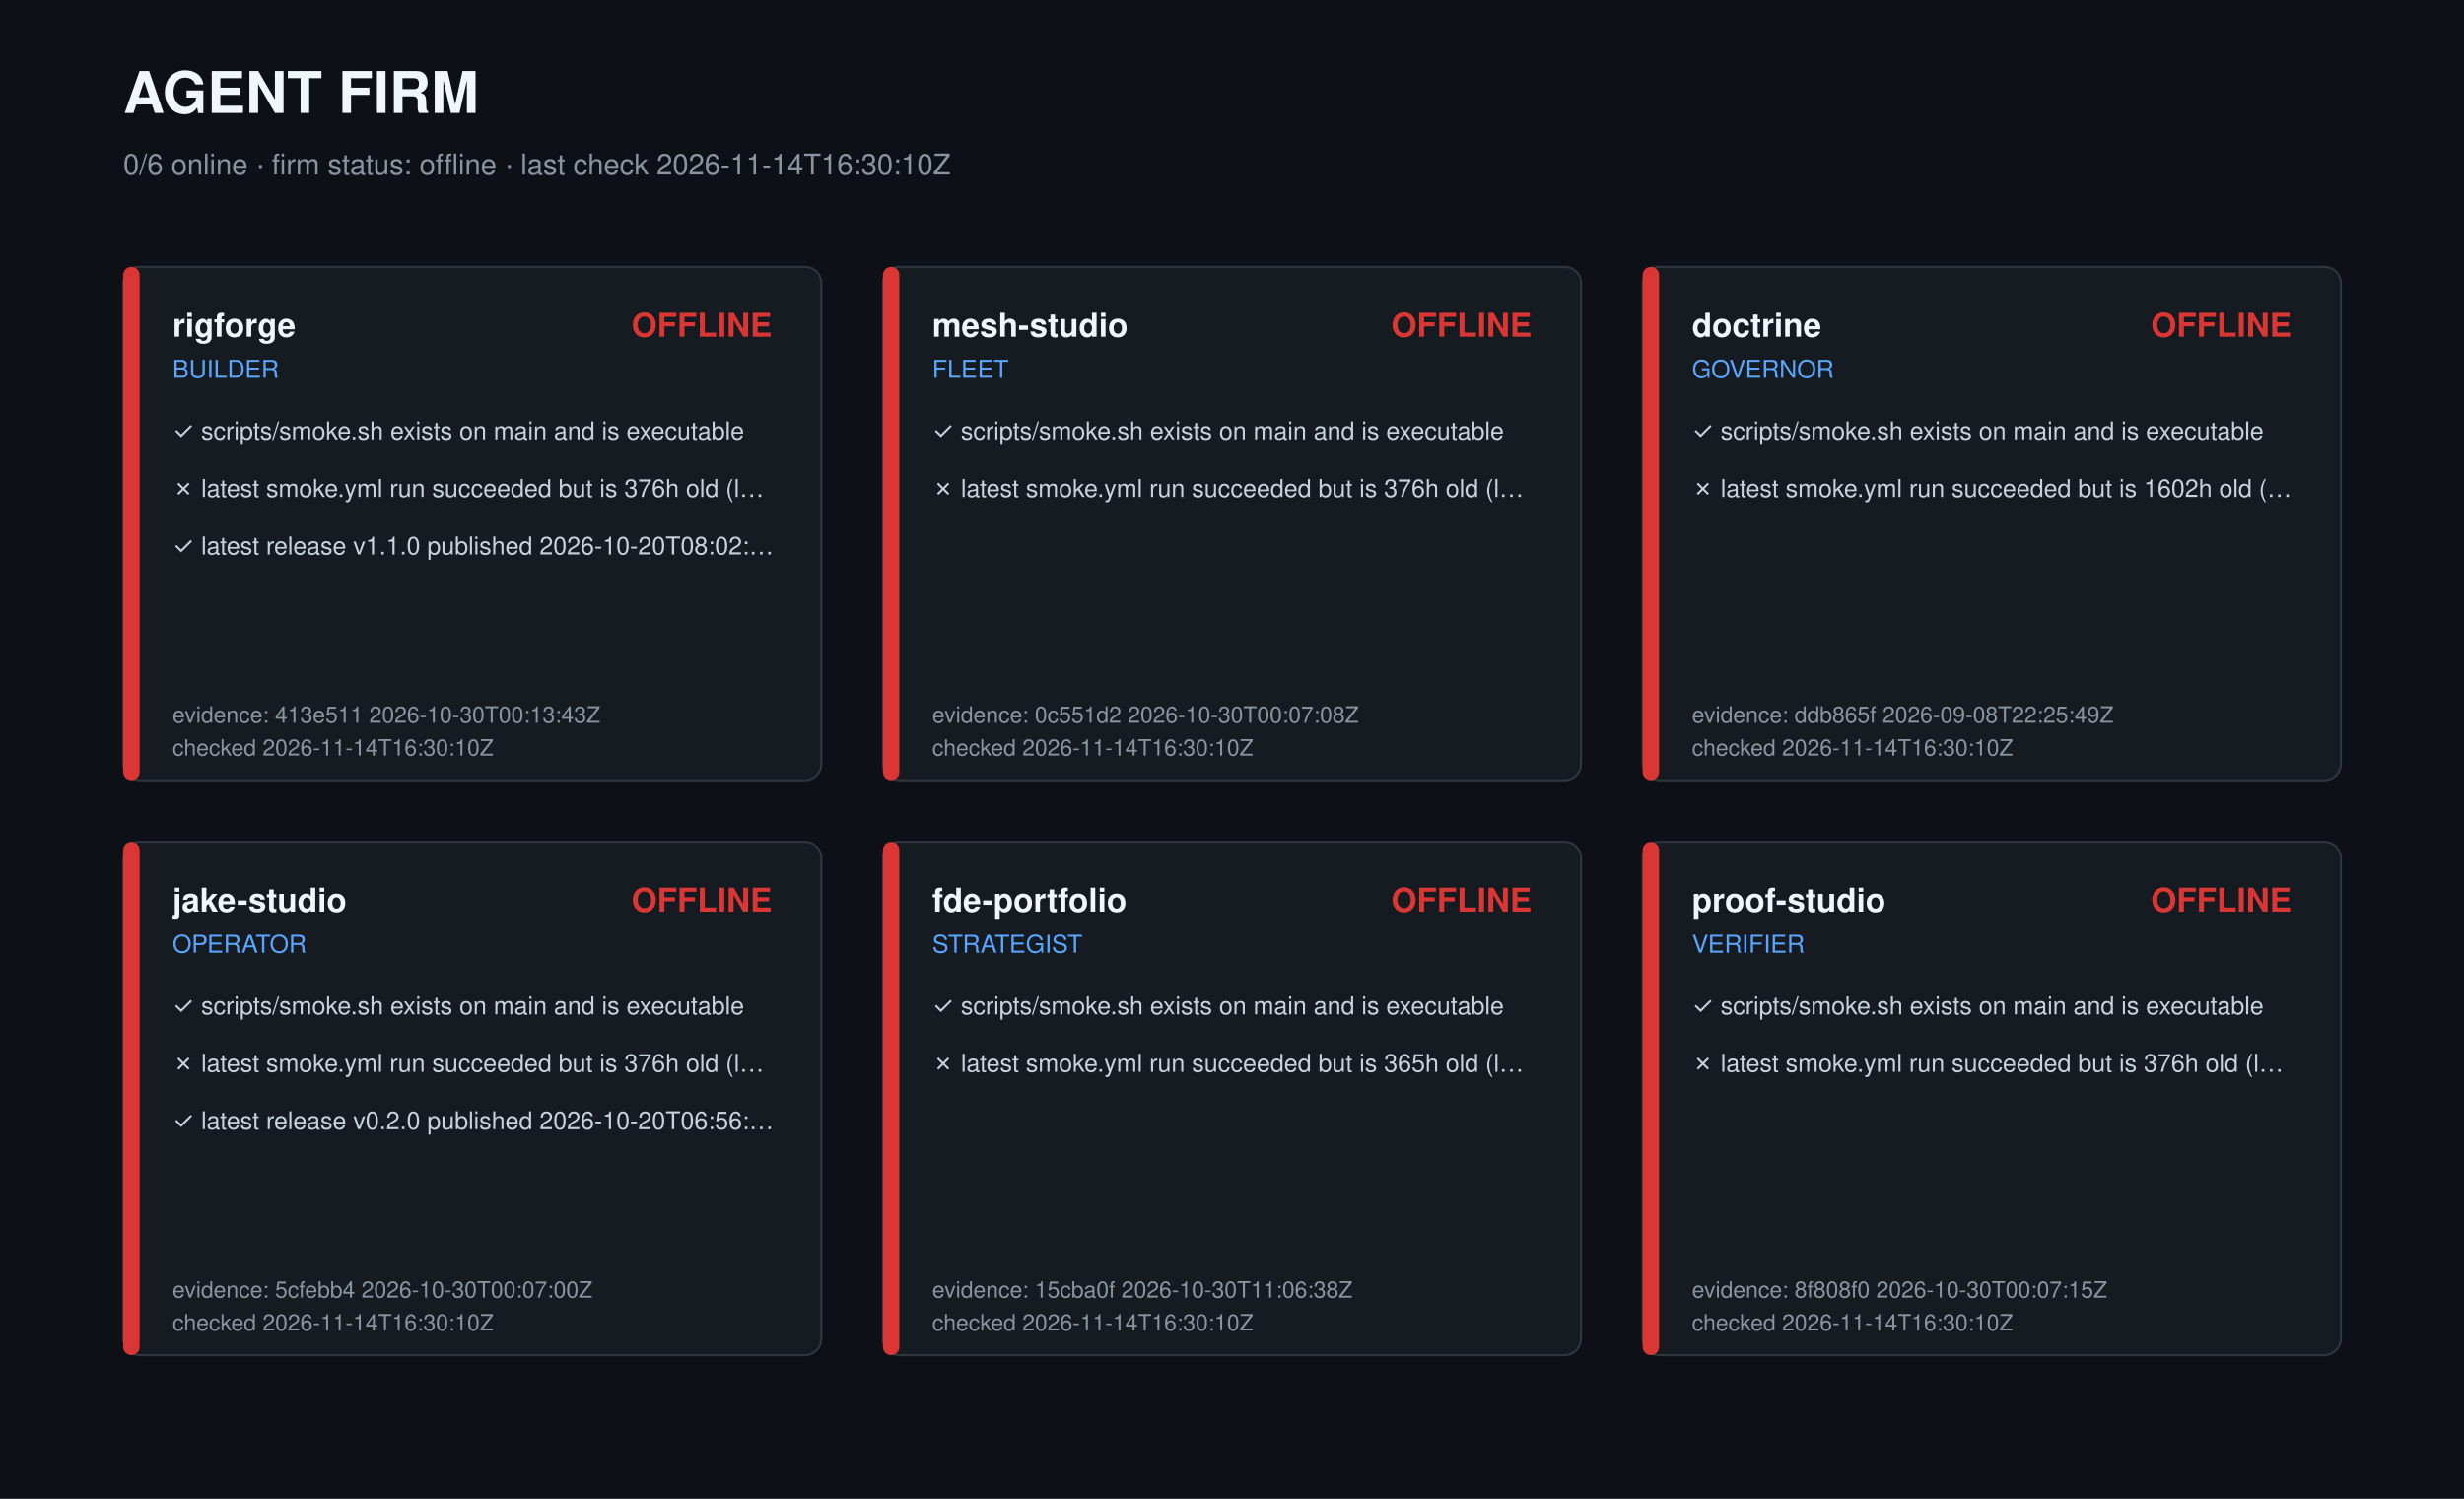
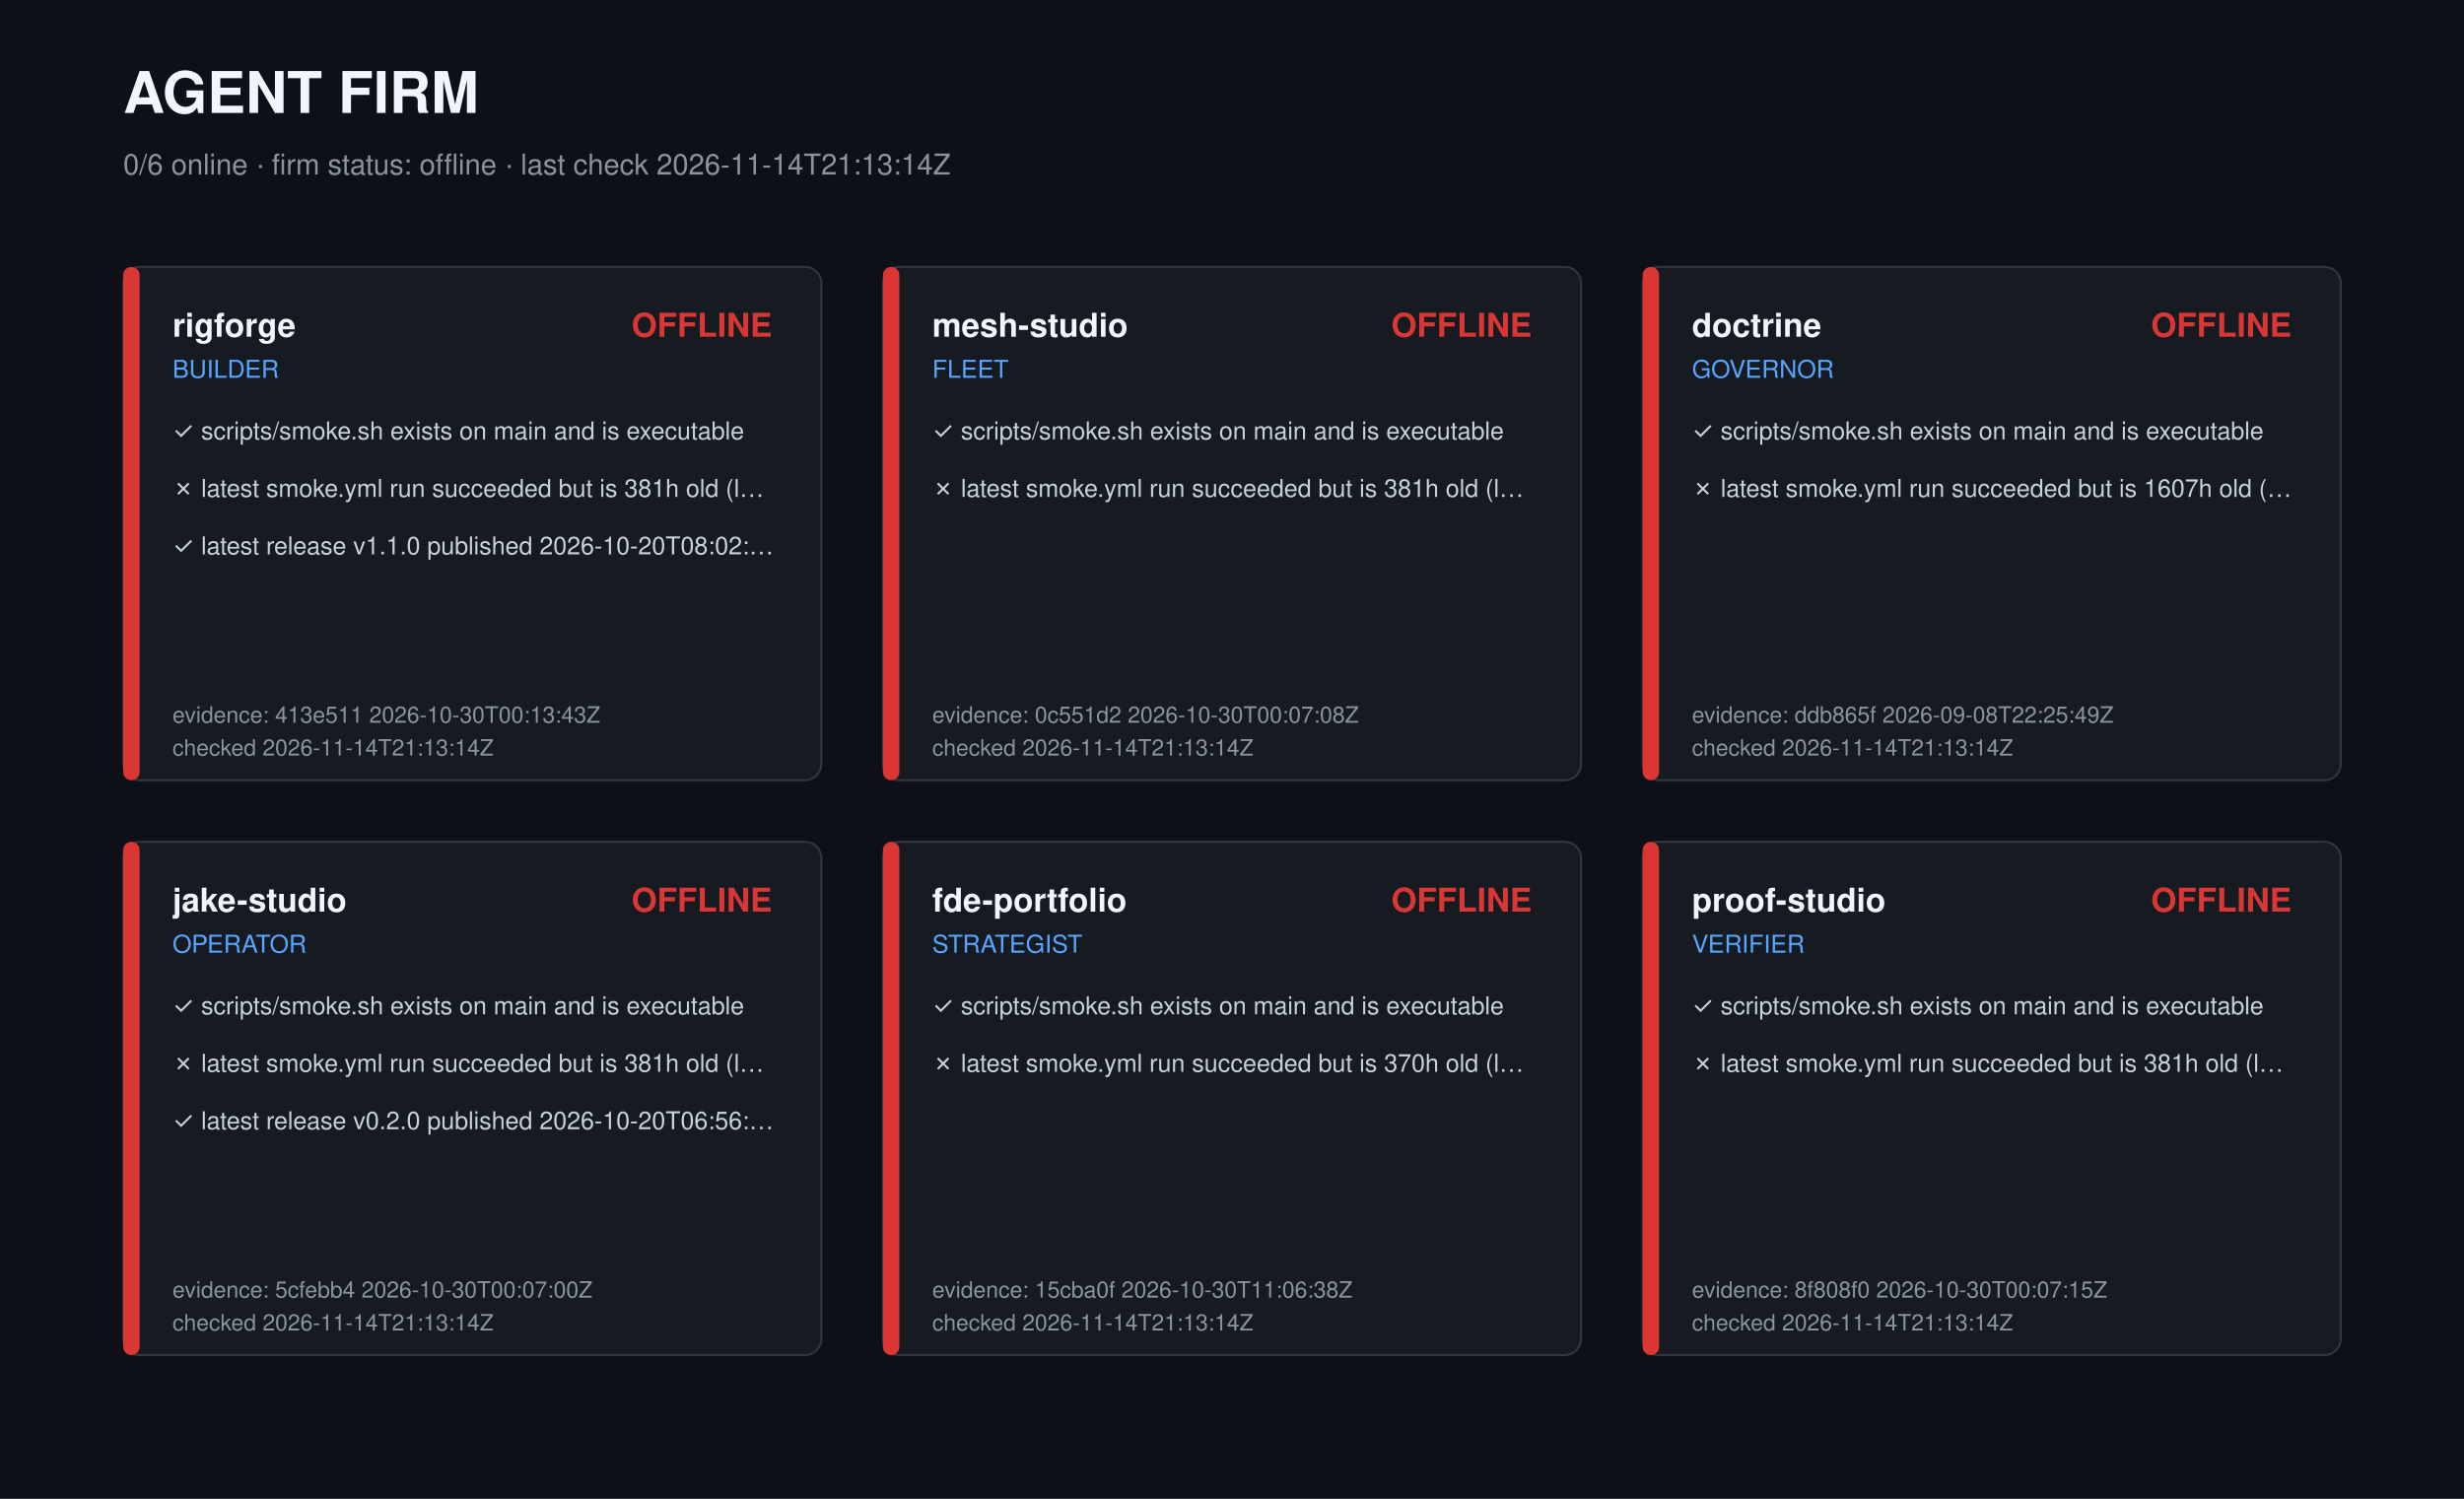
<svg xmlns="http://www.w3.org/2000/svg" width="1200" height="730" viewBox="0 0 1200 730" role="img" aria-label="Agent firm dashboard">
  <style>text{font-family:-apple-system,Segoe UI,Helvetica,Arial,sans-serif;fill:#c9d1d9}.t{font-size:28px;font-weight:700;fill:#f0f6fc}.s{font-size:14px;fill:#8b949e}.r{font-size:16px;font-weight:600;fill:#f0f6fc}.k{font-size:12px;fill:#58a6ff}.c{font-size:12px}.m{font-size:11px;fill:#8b949e}</style>
  <rect width="1200" height="730" fill="#0d1117" />
  <text class="t" x="60" y="55">AGENT FIRM</text>
-   <text class="s" x="60" y="85">0/6 online · firm status: offline · last check 2026-11-14T16:30:10Z</text>
+   <text class="s" x="60" y="85">0/6 online · firm status: offline · last check 2026-11-14T21:13:14Z</text>
  <g transform="translate(60,130)">
    <rect width="340" height="250" rx="8" fill="#161b22" stroke="#30363d" />
    <rect width="8" height="250" rx="4" fill="#da3633" />
    <text class="r" x="24" y="34">rigforge</text>
    <text class="k" x="24" y="54">BUILDER</text>
    <text class="r" x="316" y="34" text-anchor="end" fill="#da3633" style="fill:#da3633">OFFLINE</text>
    <text class="c" x="24" y="84">✓ scripts/smoke.sh exists on main and is executable</text>
-     <text class="c" x="24" y="112">✗ latest smoke.yml run succeeded but is 376h old (l…</text>
+     <text class="c" x="24" y="112">✗ latest smoke.yml run succeeded but is 381h old (l…</text>
    <text class="c" x="24" y="140">✓ latest release v1.1.0 published 2026-10-20T08:02:…</text>
    <text class="m" x="24" y="222">evidence: 413e511 2026-10-30T00:13:43Z</text>
-     <text class="m" x="24" y="238">checked 2026-11-14T16:30:10Z</text>
+     <text class="m" x="24" y="238">checked 2026-11-14T21:13:14Z</text>
  </g>
  <g transform="translate(430,130)">
    <rect width="340" height="250" rx="8" fill="#161b22" stroke="#30363d" />
    <rect width="8" height="250" rx="4" fill="#da3633" />
    <text class="r" x="24" y="34">mesh-studio</text>
    <text class="k" x="24" y="54">FLEET</text>
    <text class="r" x="316" y="34" text-anchor="end" fill="#da3633" style="fill:#da3633">OFFLINE</text>
    <text class="c" x="24" y="84">✓ scripts/smoke.sh exists on main and is executable</text>
-     <text class="c" x="24" y="112">✗ latest smoke.yml run succeeded but is 376h old (l…</text>
+     <text class="c" x="24" y="112">✗ latest smoke.yml run succeeded but is 381h old (l…</text>
    <text class="m" x="24" y="222">evidence: 0c551d2 2026-10-30T00:07:08Z</text>
-     <text class="m" x="24" y="238">checked 2026-11-14T16:30:10Z</text>
+     <text class="m" x="24" y="238">checked 2026-11-14T21:13:14Z</text>
  </g>
  <g transform="translate(800,130)">
    <rect width="340" height="250" rx="8" fill="#161b22" stroke="#30363d" />
    <rect width="8" height="250" rx="4" fill="#da3633" />
    <text class="r" x="24" y="34">doctrine</text>
    <text class="k" x="24" y="54">GOVERNOR</text>
    <text class="r" x="316" y="34" text-anchor="end" fill="#da3633" style="fill:#da3633">OFFLINE</text>
    <text class="c" x="24" y="84">✓ scripts/smoke.sh exists on main and is executable</text>
-     <text class="c" x="24" y="112">✗ latest smoke.yml run succeeded but is 1602h old (…</text>
+     <text class="c" x="24" y="112">✗ latest smoke.yml run succeeded but is 1607h old (…</text>
    <text class="m" x="24" y="222">evidence: ddb865f 2026-09-08T22:25:49Z</text>
-     <text class="m" x="24" y="238">checked 2026-11-14T16:30:10Z</text>
+     <text class="m" x="24" y="238">checked 2026-11-14T21:13:14Z</text>
  </g>
  <g transform="translate(60,410)">
    <rect width="340" height="250" rx="8" fill="#161b22" stroke="#30363d" />
    <rect width="8" height="250" rx="4" fill="#da3633" />
    <text class="r" x="24" y="34">jake-studio</text>
    <text class="k" x="24" y="54">OPERATOR</text>
    <text class="r" x="316" y="34" text-anchor="end" fill="#da3633" style="fill:#da3633">OFFLINE</text>
    <text class="c" x="24" y="84">✓ scripts/smoke.sh exists on main and is executable</text>
-     <text class="c" x="24" y="112">✗ latest smoke.yml run succeeded but is 376h old (l…</text>
+     <text class="c" x="24" y="112">✗ latest smoke.yml run succeeded but is 381h old (l…</text>
    <text class="c" x="24" y="140">✓ latest release v0.2.0 published 2026-10-20T06:56:…</text>
    <text class="m" x="24" y="222">evidence: 5cfebb4 2026-10-30T00:07:00Z</text>
-     <text class="m" x="24" y="238">checked 2026-11-14T16:30:10Z</text>
+     <text class="m" x="24" y="238">checked 2026-11-14T21:13:14Z</text>
  </g>
  <g transform="translate(430,410)">
    <rect width="340" height="250" rx="8" fill="#161b22" stroke="#30363d" />
    <rect width="8" height="250" rx="4" fill="#da3633" />
    <text class="r" x="24" y="34">fde-portfolio</text>
    <text class="k" x="24" y="54">STRATEGIST</text>
    <text class="r" x="316" y="34" text-anchor="end" fill="#da3633" style="fill:#da3633">OFFLINE</text>
    <text class="c" x="24" y="84">✓ scripts/smoke.sh exists on main and is executable</text>
-     <text class="c" x="24" y="112">✗ latest smoke.yml run succeeded but is 365h old (l…</text>
+     <text class="c" x="24" y="112">✗ latest smoke.yml run succeeded but is 370h old (l…</text>
    <text class="m" x="24" y="222">evidence: 15cba0f 2026-10-30T11:06:38Z</text>
-     <text class="m" x="24" y="238">checked 2026-11-14T16:30:10Z</text>
+     <text class="m" x="24" y="238">checked 2026-11-14T21:13:14Z</text>
  </g>
  <g transform="translate(800,410)">
    <rect width="340" height="250" rx="8" fill="#161b22" stroke="#30363d" />
    <rect width="8" height="250" rx="4" fill="#da3633" />
    <text class="r" x="24" y="34">proof-studio</text>
    <text class="k" x="24" y="54">VERIFIER</text>
    <text class="r" x="316" y="34" text-anchor="end" fill="#da3633" style="fill:#da3633">OFFLINE</text>
    <text class="c" x="24" y="84">✓ scripts/smoke.sh exists on main and is executable</text>
-     <text class="c" x="24" y="112">✗ latest smoke.yml run succeeded but is 376h old (l…</text>
+     <text class="c" x="24" y="112">✗ latest smoke.yml run succeeded but is 381h old (l…</text>
    <text class="m" x="24" y="222">evidence: 8f808f0 2026-10-30T00:07:15Z</text>
-     <text class="m" x="24" y="238">checked 2026-11-14T16:30:10Z</text>
+     <text class="m" x="24" y="238">checked 2026-11-14T21:13:14Z</text>
  </g>
</svg>
